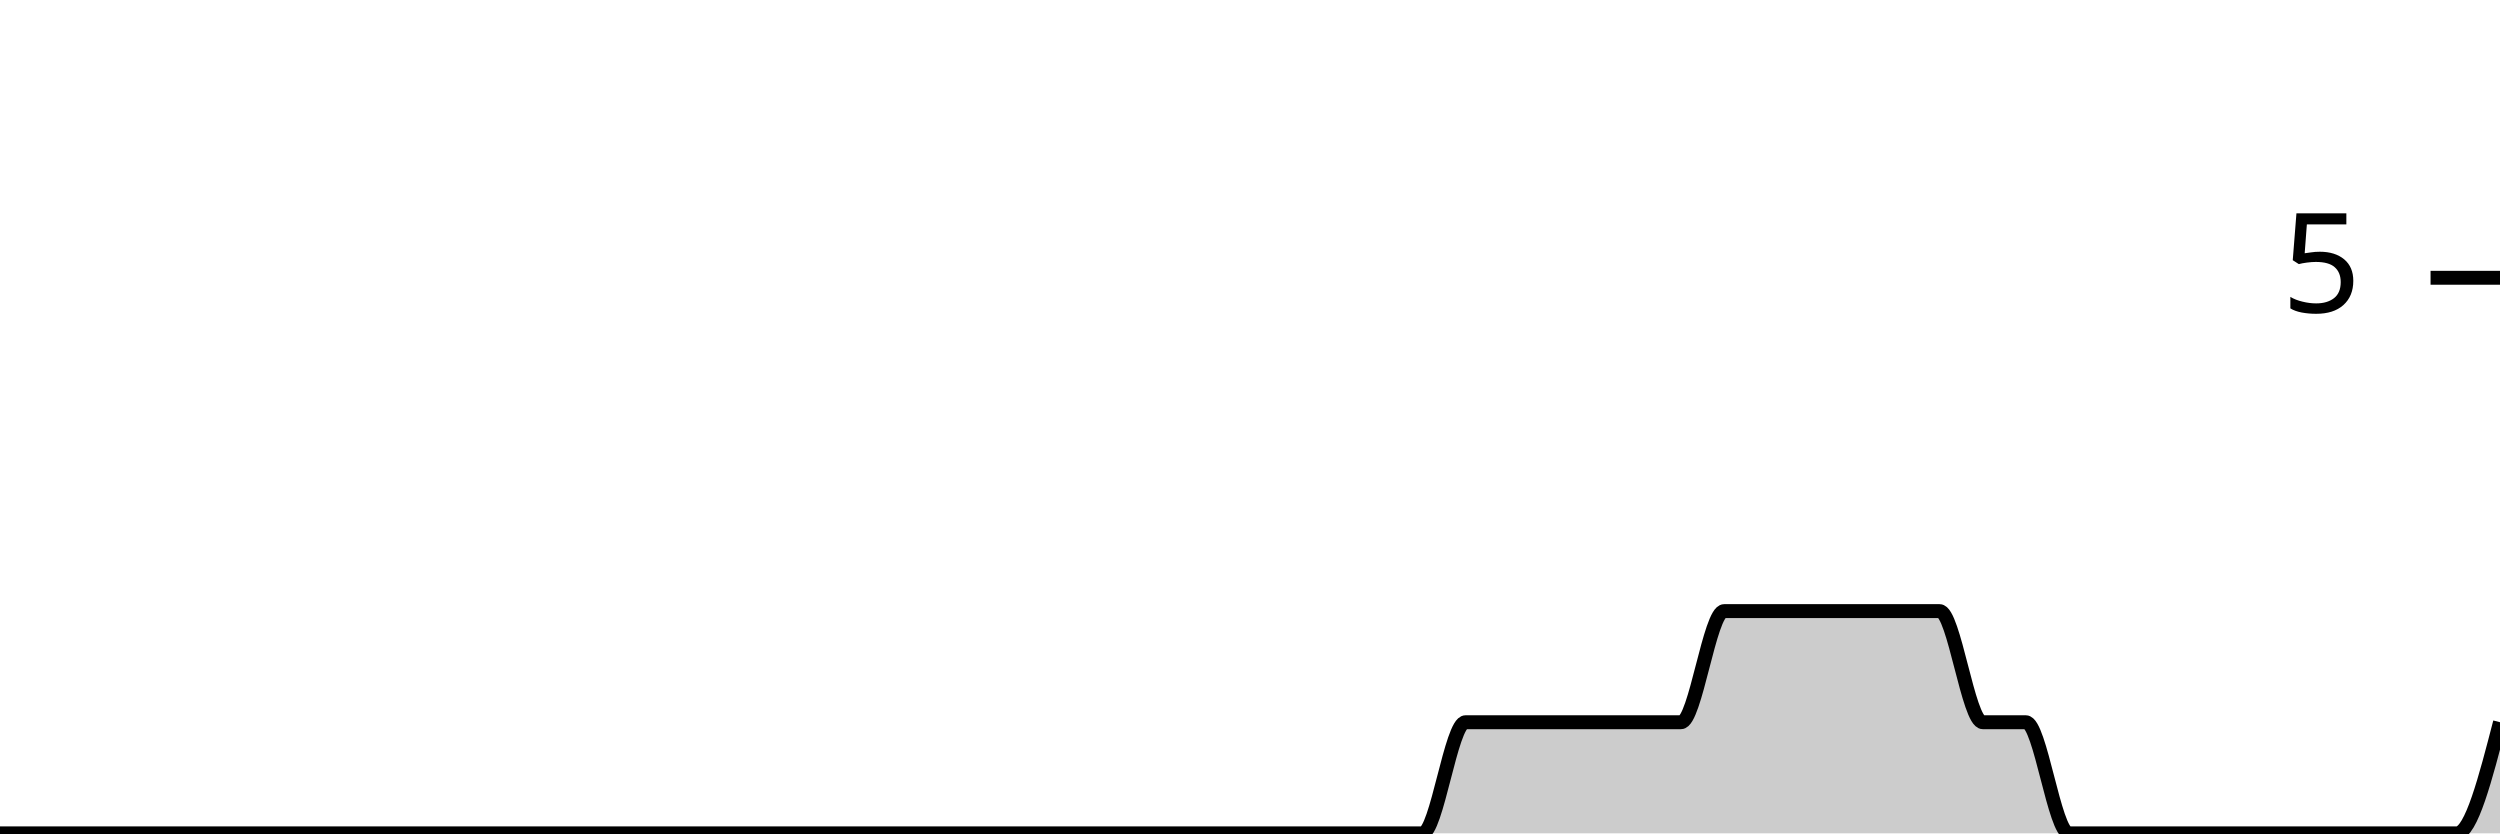
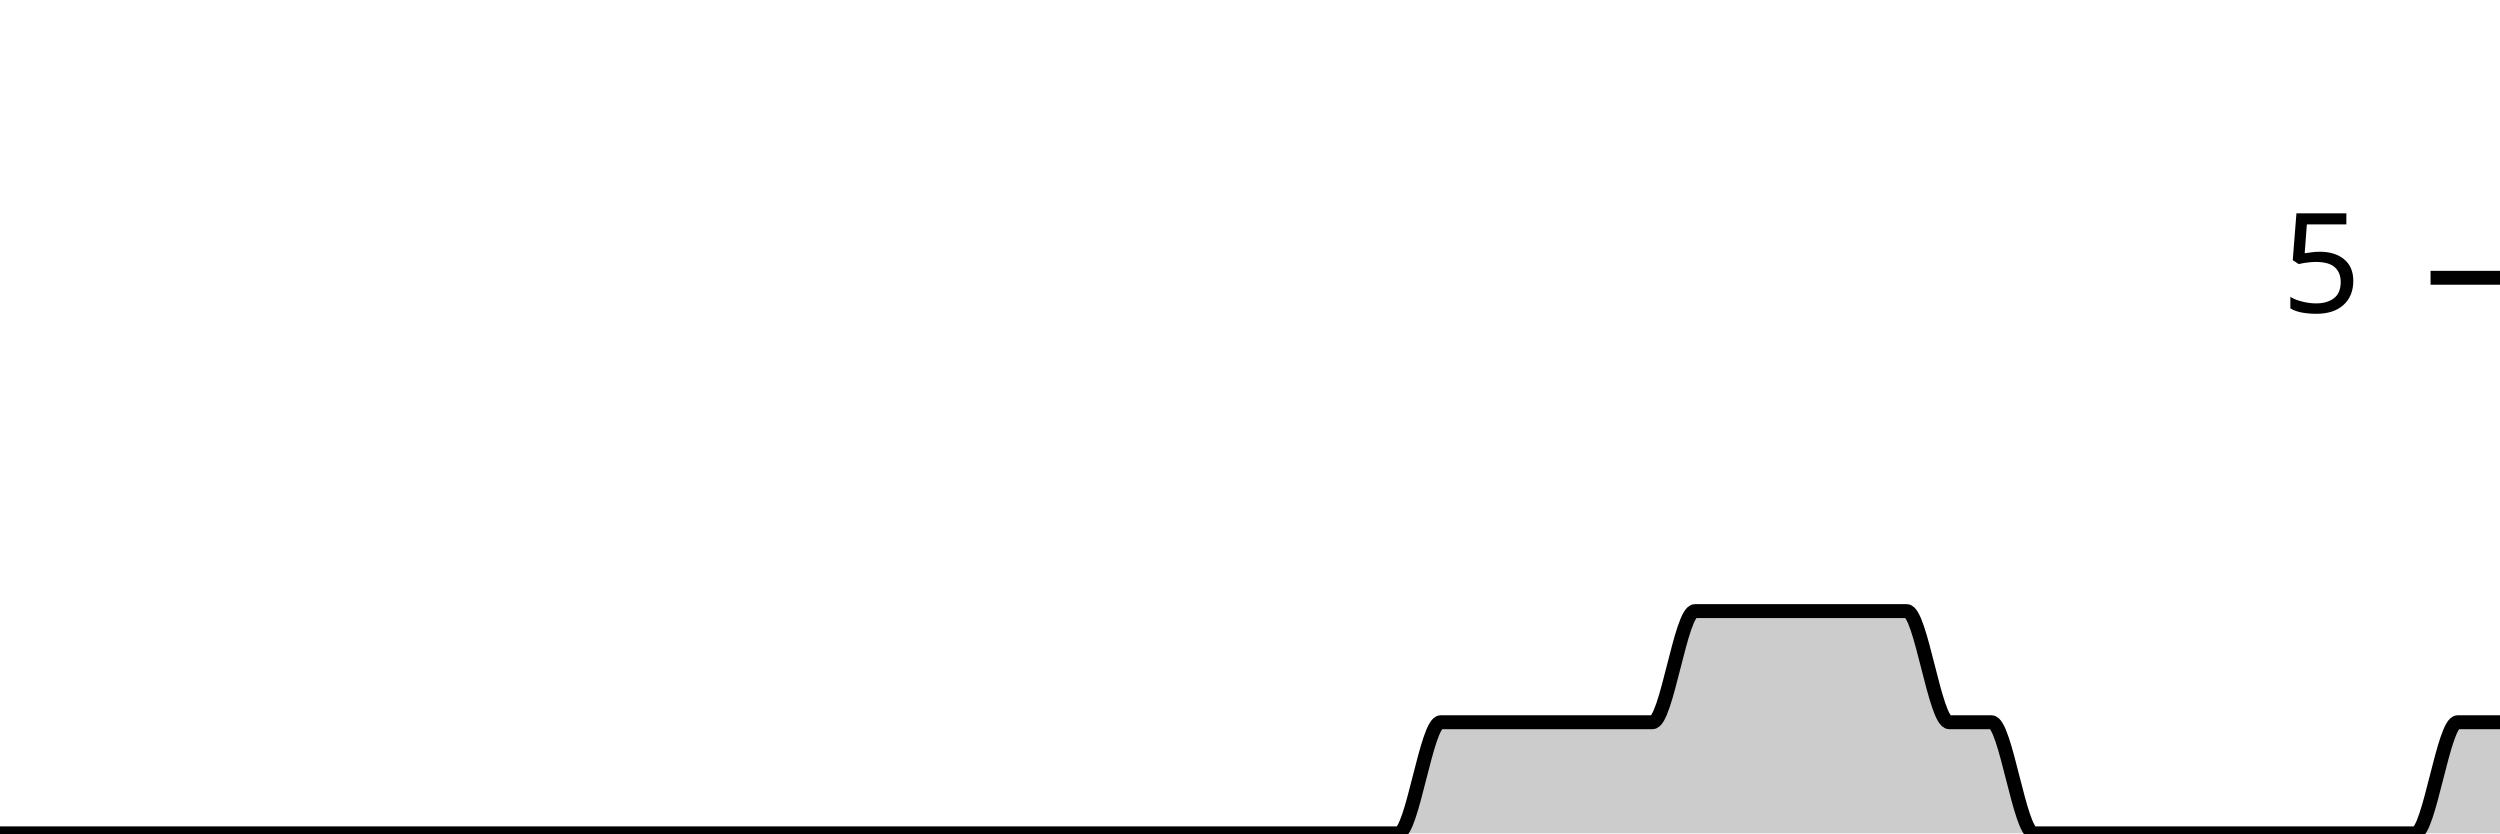
<svg xmlns="http://www.w3.org/2000/svg" viewBox="0 0 180 60">
  <g transform="translate(0,20)">
-     <path class="area" fill="rgba(0, 0, 0, 0.2)" d="M0,40C1.034,40,2.069,40,3.103,40C4.138,40,5.172,40,6.207,40C7.241,40,8.276,40,9.31,40C10.345,40,11.379,40,12.414,40C13.448,40,14.483,40,15.517,40C16.552,40,17.586,40,18.621,40C19.655,40,20.69,40,21.724,40C22.759,40,23.793,40,24.828,40C25.862,40,26.897,40,27.931,40C28.966,40,30,40,31.034,40C32.069,40,33.103,40,34.138,40C35.172,40,36.207,40,37.241,40C38.276,40,39.31,40,40.345,40C41.379,40,42.414,40,43.448,40C44.483,40,45.517,40,46.552,40C47.586,40,48.621,40,49.655,40C50.69,40,51.724,40,52.759,40C53.793,40,54.828,40,55.862,40C56.897,40,57.931,40,58.966,40C60,40,61.034,40,62.069,40C63.103,40,64.138,40,65.172,40C66.207,40,67.241,40,68.276,40C69.31,40,70.345,40,71.379,40C72.414,40,73.448,40,74.483,40C75.517,40,76.552,40,77.586,40C78.621,40,79.655,40,80.69,40C81.724,40,82.759,40,83.793,40C84.828,40,85.862,40,86.897,40C87.931,40,88.966,40,90,40C91.034,40,92.069,40,93.103,40C94.138,40,95.172,40,96.207,40C97.241,40,98.276,40,99.31,40C100.345,40,101.379,40,102.414,40C103.448,40,104.483,32,105.517,32C106.552,32,107.586,32,108.621,32C109.655,32,110.69,32,111.724,32C112.759,32,113.793,32,114.828,32C115.862,32,116.897,32,117.931,32C118.966,32,120,32,121.034,32C122.069,32,123.103,24,124.138,24C125.172,24,126.207,24,127.241,24C128.276,24,129.31,24,130.345,24C131.379,24,132.414,24,133.448,24C134.483,24,135.517,24,136.552,24C137.586,24,138.621,24,139.655,24C140.69,24,141.724,32,142.759,32C143.793,32,144.828,32,145.862,32C146.897,32,147.931,40,148.966,40C150,40,151.034,40,152.069,40C153.103,40,154.138,40,155.172,40C156.207,40,157.241,40,158.276,40C159.31,40,160.345,40,161.379,40C162.414,40,163.448,40,164.483,40C165.517,40,166.552,40,167.586,40C168.621,40,169.655,40,170.69,40C171.724,40,172.759,40,173.793,40C174.828,40,175.862,40,176.897,40C177.931,40,178.966,36,180,32L180,40C178.966,40,177.931,40,176.897,40C175.862,40,174.828,40,173.793,40C172.759,40,171.724,40,170.69,40C169.655,40,168.621,40,167.586,40C166.552,40,165.517,40,164.483,40C163.448,40,162.414,40,161.379,40C160.345,40,159.31,40,158.276,40C157.241,40,156.207,40,155.172,40C154.138,40,153.103,40,152.069,40C151.034,40,150,40,148.966,40C147.931,40,146.897,40,145.862,40C144.828,40,143.793,40,142.759,40C141.724,40,140.69,40,139.655,40C138.621,40,137.586,40,136.552,40C135.517,40,134.483,40,133.448,40C132.414,40,131.379,40,130.345,40C129.31,40,128.276,40,127.241,40C126.207,40,125.172,40,124.138,40C123.103,40,122.069,40,121.034,40C120,40,118.966,40,117.931,40C116.897,40,115.862,40,114.828,40C113.793,40,112.759,40,111.724,40C110.69,40,109.655,40,108.621,40C107.586,40,106.552,40,105.517,40C104.483,40,103.448,40,102.414,40C101.379,40,100.345,40,99.31,40C98.276,40,97.241,40,96.207,40C95.172,40,94.138,40,93.103,40C92.069,40,91.034,40,90,40C88.966,40,87.931,40,86.897,40C85.862,40,84.828,40,83.793,40C82.759,40,81.724,40,80.69,40C79.655,40,78.621,40,77.586,40C76.552,40,75.517,40,74.483,40C73.448,40,72.414,40,71.379,40C70.345,40,69.31,40,68.276,40C67.241,40,66.207,40,65.172,40C64.138,40,63.103,40,62.069,40C61.034,40,60,40,58.966,40C57.931,40,56.897,40,55.862,40C54.828,40,53.793,40,52.759,40C51.724,40,50.69,40,49.655,40C48.621,40,47.586,40,46.552,40C45.517,40,44.483,40,43.448,40C42.414,40,41.379,40,40.345,40C39.31,40,38.276,40,37.241,40C36.207,40,35.172,40,34.138,40C33.103,40,32.069,40,31.034,40C30,40,28.966,40,27.931,40C26.897,40,25.862,40,24.828,40C23.793,40,22.759,40,21.724,40C20.69,40,19.655,40,18.621,40C17.586,40,16.552,40,15.517,40C14.483,40,13.448,40,12.414,40C11.379,40,10.345,40,9.31,40C8.276,40,7.241,40,6.207,40C5.172,40,4.138,40,3.103,40C2.069,40,1.034,40,0,40Z" />
-     <path class="line" stroke="black" fill="none" d="M0,40C1.034,40,2.069,40,3.103,40C4.138,40,5.172,40,6.207,40C7.241,40,8.276,40,9.31,40C10.345,40,11.379,40,12.414,40C13.448,40,14.483,40,15.517,40C16.552,40,17.586,40,18.621,40C19.655,40,20.69,40,21.724,40C22.759,40,23.793,40,24.828,40C25.862,40,26.897,40,27.931,40C28.966,40,30,40,31.034,40C32.069,40,33.103,40,34.138,40C35.172,40,36.207,40,37.241,40C38.276,40,39.31,40,40.345,40C41.379,40,42.414,40,43.448,40C44.483,40,45.517,40,46.552,40C47.586,40,48.621,40,49.655,40C50.69,40,51.724,40,52.759,40C53.793,40,54.828,40,55.862,40C56.897,40,57.931,40,58.966,40C60,40,61.034,40,62.069,40C63.103,40,64.138,40,65.172,40C66.207,40,67.241,40,68.276,40C69.31,40,70.345,40,71.379,40C72.414,40,73.448,40,74.483,40C75.517,40,76.552,40,77.586,40C78.621,40,79.655,40,80.69,40C81.724,40,82.759,40,83.793,40C84.828,40,85.862,40,86.897,40C87.931,40,88.966,40,90,40C91.034,40,92.069,40,93.103,40C94.138,40,95.172,40,96.207,40C97.241,40,98.276,40,99.31,40C100.345,40,101.379,40,102.414,40C103.448,40,104.483,32,105.517,32C106.552,32,107.586,32,108.621,32C109.655,32,110.69,32,111.724,32C112.759,32,113.793,32,114.828,32C115.862,32,116.897,32,117.931,32C118.966,32,120,32,121.034,32C122.069,32,123.103,24,124.138,24C125.172,24,126.207,24,127.241,24C128.276,24,129.31,24,130.345,24C131.379,24,132.414,24,133.448,24C134.483,24,135.517,24,136.552,24C137.586,24,138.621,24,139.655,24C140.69,24,141.724,32,142.759,32C143.793,32,144.828,32,145.862,32C146.897,32,147.931,40,148.966,40C150,40,151.034,40,152.069,40C153.103,40,154.138,40,155.172,40C156.207,40,157.241,40,158.276,40C159.31,40,160.345,40,161.379,40C162.414,40,163.448,40,164.483,40C165.517,40,166.552,40,167.586,40C168.621,40,169.655,40,170.69,40C171.724,40,172.759,40,173.793,40C174.828,40,175.862,40,176.897,40C177.931,40,178.966,36,180,32" />
+     <path class="area" fill="rgba(0, 0, 0, 0.2)" d="M0,40C1.017,40,2.034,40,3.051,40C4.068,40,5.085,40,6.102,40C7.119,40,8.136,40,9.153,40C10.169,40,11.186,40,12.203,40C13.22,40,14.237,40,15.254,40C16.271,40,17.288,40,18.305,40C19.322,40,20.339,40,21.356,40C22.373,40,23.39,40,24.407,40C25.424,40,26.441,40,27.458,40C28.475,40,29.492,40,30.508,40C31.525,40,32.542,40,33.559,40C34.576,40,35.593,40,36.61,40C37.627,40,38.644,40,39.661,40C40.678,40,41.695,40,42.712,40C43.729,40,44.746,40,45.763,40C46.78,40,47.797,40,48.814,40C49.831,40,50.847,40,51.864,40C52.881,40,53.898,40,54.915,40C55.932,40,56.949,40,57.966,40C58.983,40,60,40,61.017,40C62.034,40,63.051,40,64.068,40C65.085,40,66.102,40,67.119,40C68.136,40,69.153,40,70.169,40C71.186,40,72.203,40,73.22,40C74.237,40,75.254,40,76.271,40C77.288,40,78.305,40,79.322,40C80.339,40,81.356,40,82.373,40C83.39,40,84.407,40,85.424,40C86.441,40,87.458,40,88.475,40C89.492,40,90.508,40,91.525,40C92.542,40,93.559,40,94.576,40C95.593,40,96.61,40,97.627,40C98.644,40,99.661,40,100.678,40C101.695,40,102.712,32,103.729,32C104.746,32,105.763,32,106.78,32C107.797,32,108.814,32,109.831,32C110.847,32,111.864,32,112.881,32C113.898,32,114.915,32,115.932,32C116.949,32,117.966,32,118.983,32C120,32,121.017,24,122.034,24C123.051,24,124.068,24,125.085,24C126.102,24,127.119,24,128.136,24C129.153,24,130.169,24,131.186,24C132.203,24,133.22,24,134.237,24C135.254,24,136.271,24,137.288,24C138.305,24,139.322,32,140.339,32C141.356,32,142.373,32,143.39,32C144.407,32,145.424,40,146.441,40C147.458,40,148.475,40,149.492,40C150.508,40,151.525,40,152.542,40C153.559,40,154.576,40,155.593,40C156.61,40,157.627,40,158.644,40C159.661,40,160.678,40,161.695,40C162.712,40,163.729,40,164.746,40C165.763,40,166.78,40,167.797,40C168.814,40,169.831,40,170.847,40C171.864,40,172.881,40,173.898,40C174.915,40,175.932,32,176.949,32C177.966,32,178.983,32,180,32L180,40C178.983,40,177.966,40,176.949,40C175.932,40,174.915,40,173.898,40C172.881,40,171.864,40,170.847,40C169.831,40,168.814,40,167.797,40C166.78,40,165.763,40,164.746,40C163.729,40,162.712,40,161.695,40C160.678,40,159.661,40,158.644,40C157.627,40,156.61,40,155.593,40C154.576,40,153.559,40,152.542,40C151.525,40,150.508,40,149.492,40C148.475,40,147.458,40,146.441,40C145.424,40,144.407,40,143.39,40C142.373,40,141.356,40,140.339,40C139.322,40,138.305,40,137.288,40C136.271,40,135.254,40,134.237,40C133.22,40,132.203,40,131.186,40C130.169,40,129.153,40,128.136,40C127.119,40,126.102,40,125.085,40C124.068,40,123.051,40,122.034,40C121.017,40,120,40,118.983,40C117.966,40,116.949,40,115.932,40C114.915,40,113.898,40,112.881,40C111.864,40,110.847,40,109.831,40C108.814,40,107.797,40,106.78,40C105.763,40,104.746,40,103.729,40C102.712,40,101.695,40,100.678,40C99.661,40,98.644,40,97.627,40C96.61,40,95.593,40,94.576,40C93.559,40,92.542,40,91.525,40C90.508,40,89.492,40,88.475,40C87.458,40,86.441,40,85.424,40C84.407,40,83.39,40,82.373,40C81.356,40,80.339,40,79.322,40C78.305,40,77.288,40,76.271,40C75.254,40,74.237,40,73.22,40C72.203,40,71.186,40,70.169,40C69.153,40,68.136,40,67.119,40C66.102,40,65.085,40,64.068,40C63.051,40,62.034,40,61.017,40C60,40,58.983,40,57.966,40C56.949,40,55.932,40,54.915,40C53.898,40,52.881,40,51.864,40C50.847,40,49.831,40,48.814,40C47.797,40,46.78,40,45.763,40C44.746,40,43.729,40,42.712,40C41.695,40,40.678,40,39.661,40C38.644,40,37.627,40,36.61,40C35.593,40,34.576,40,33.559,40C32.542,40,31.525,40,30.508,40C29.492,40,28.475,40,27.458,40C26.441,40,25.424,40,24.407,40C23.39,40,22.373,40,21.356,40C20.339,40,19.322,40,18.305,40C17.288,40,16.271,40,15.254,40C14.237,40,13.22,40,12.203,40C11.186,40,10.169,40,9.153,40C8.136,40,7.119,40,6.102,40C5.085,40,4.068,40,3.051,40C2.034,40,1.017,40,0,40Z" />
+     <path class="line" stroke="black" fill="none" d="M0,40C1.017,40,2.034,40,3.051,40C4.068,40,5.085,40,6.102,40C7.119,40,8.136,40,9.153,40C10.169,40,11.186,40,12.203,40C13.22,40,14.237,40,15.254,40C16.271,40,17.288,40,18.305,40C19.322,40,20.339,40,21.356,40C22.373,40,23.39,40,24.407,40C25.424,40,26.441,40,27.458,40C28.475,40,29.492,40,30.508,40C31.525,40,32.542,40,33.559,40C34.576,40,35.593,40,36.61,40C37.627,40,38.644,40,39.661,40C40.678,40,41.695,40,42.712,40C43.729,40,44.746,40,45.763,40C46.78,40,47.797,40,48.814,40C49.831,40,50.847,40,51.864,40C52.881,40,53.898,40,54.915,40C55.932,40,56.949,40,57.966,40C58.983,40,60,40,61.017,40C62.034,40,63.051,40,64.068,40C65.085,40,66.102,40,67.119,40C68.136,40,69.153,40,70.169,40C71.186,40,72.203,40,73.22,40C74.237,40,75.254,40,76.271,40C77.288,40,78.305,40,79.322,40C80.339,40,81.356,40,82.373,40C83.39,40,84.407,40,85.424,40C86.441,40,87.458,40,88.475,40C89.492,40,90.508,40,91.525,40C92.542,40,93.559,40,94.576,40C95.593,40,96.61,40,97.627,40C98.644,40,99.661,40,100.678,40C101.695,40,102.712,32,103.729,32C104.746,32,105.763,32,106.78,32C107.797,32,108.814,32,109.831,32C110.847,32,111.864,32,112.881,32C113.898,32,114.915,32,115.932,32C116.949,32,117.966,32,118.983,32C120,32,121.017,24,122.034,24C123.051,24,124.068,24,125.085,24C126.102,24,127.119,24,128.136,24C129.153,24,130.169,24,131.186,24C132.203,24,133.22,24,134.237,24C135.254,24,136.271,24,137.288,24C138.305,24,139.322,32,140.339,32C141.356,32,142.373,32,143.39,32C144.407,32,145.424,40,146.441,40C147.458,40,148.475,40,149.492,40C150.508,40,151.525,40,152.542,40C153.559,40,154.576,40,155.593,40C156.61,40,157.627,40,158.644,40C159.661,40,160.678,40,161.695,40C162.712,40,163.729,40,164.746,40C165.763,40,166.78,40,167.797,40C168.814,40,169.831,40,170.847,40C171.864,40,172.881,40,173.898,40C174.915,40,175.932,32,176.949,32C177.966,32,178.983,32,180,32" />
    <path class="axis-ceiling" stroke-width="1" stroke="black" fill="none" d="M175,0L180,0" />
    <text class="axis-ceiling-label" font-family="sans-serif" text-anchor="end" font-size="10px" x="170" y="2.5">5</text>
  </g>
</svg>
